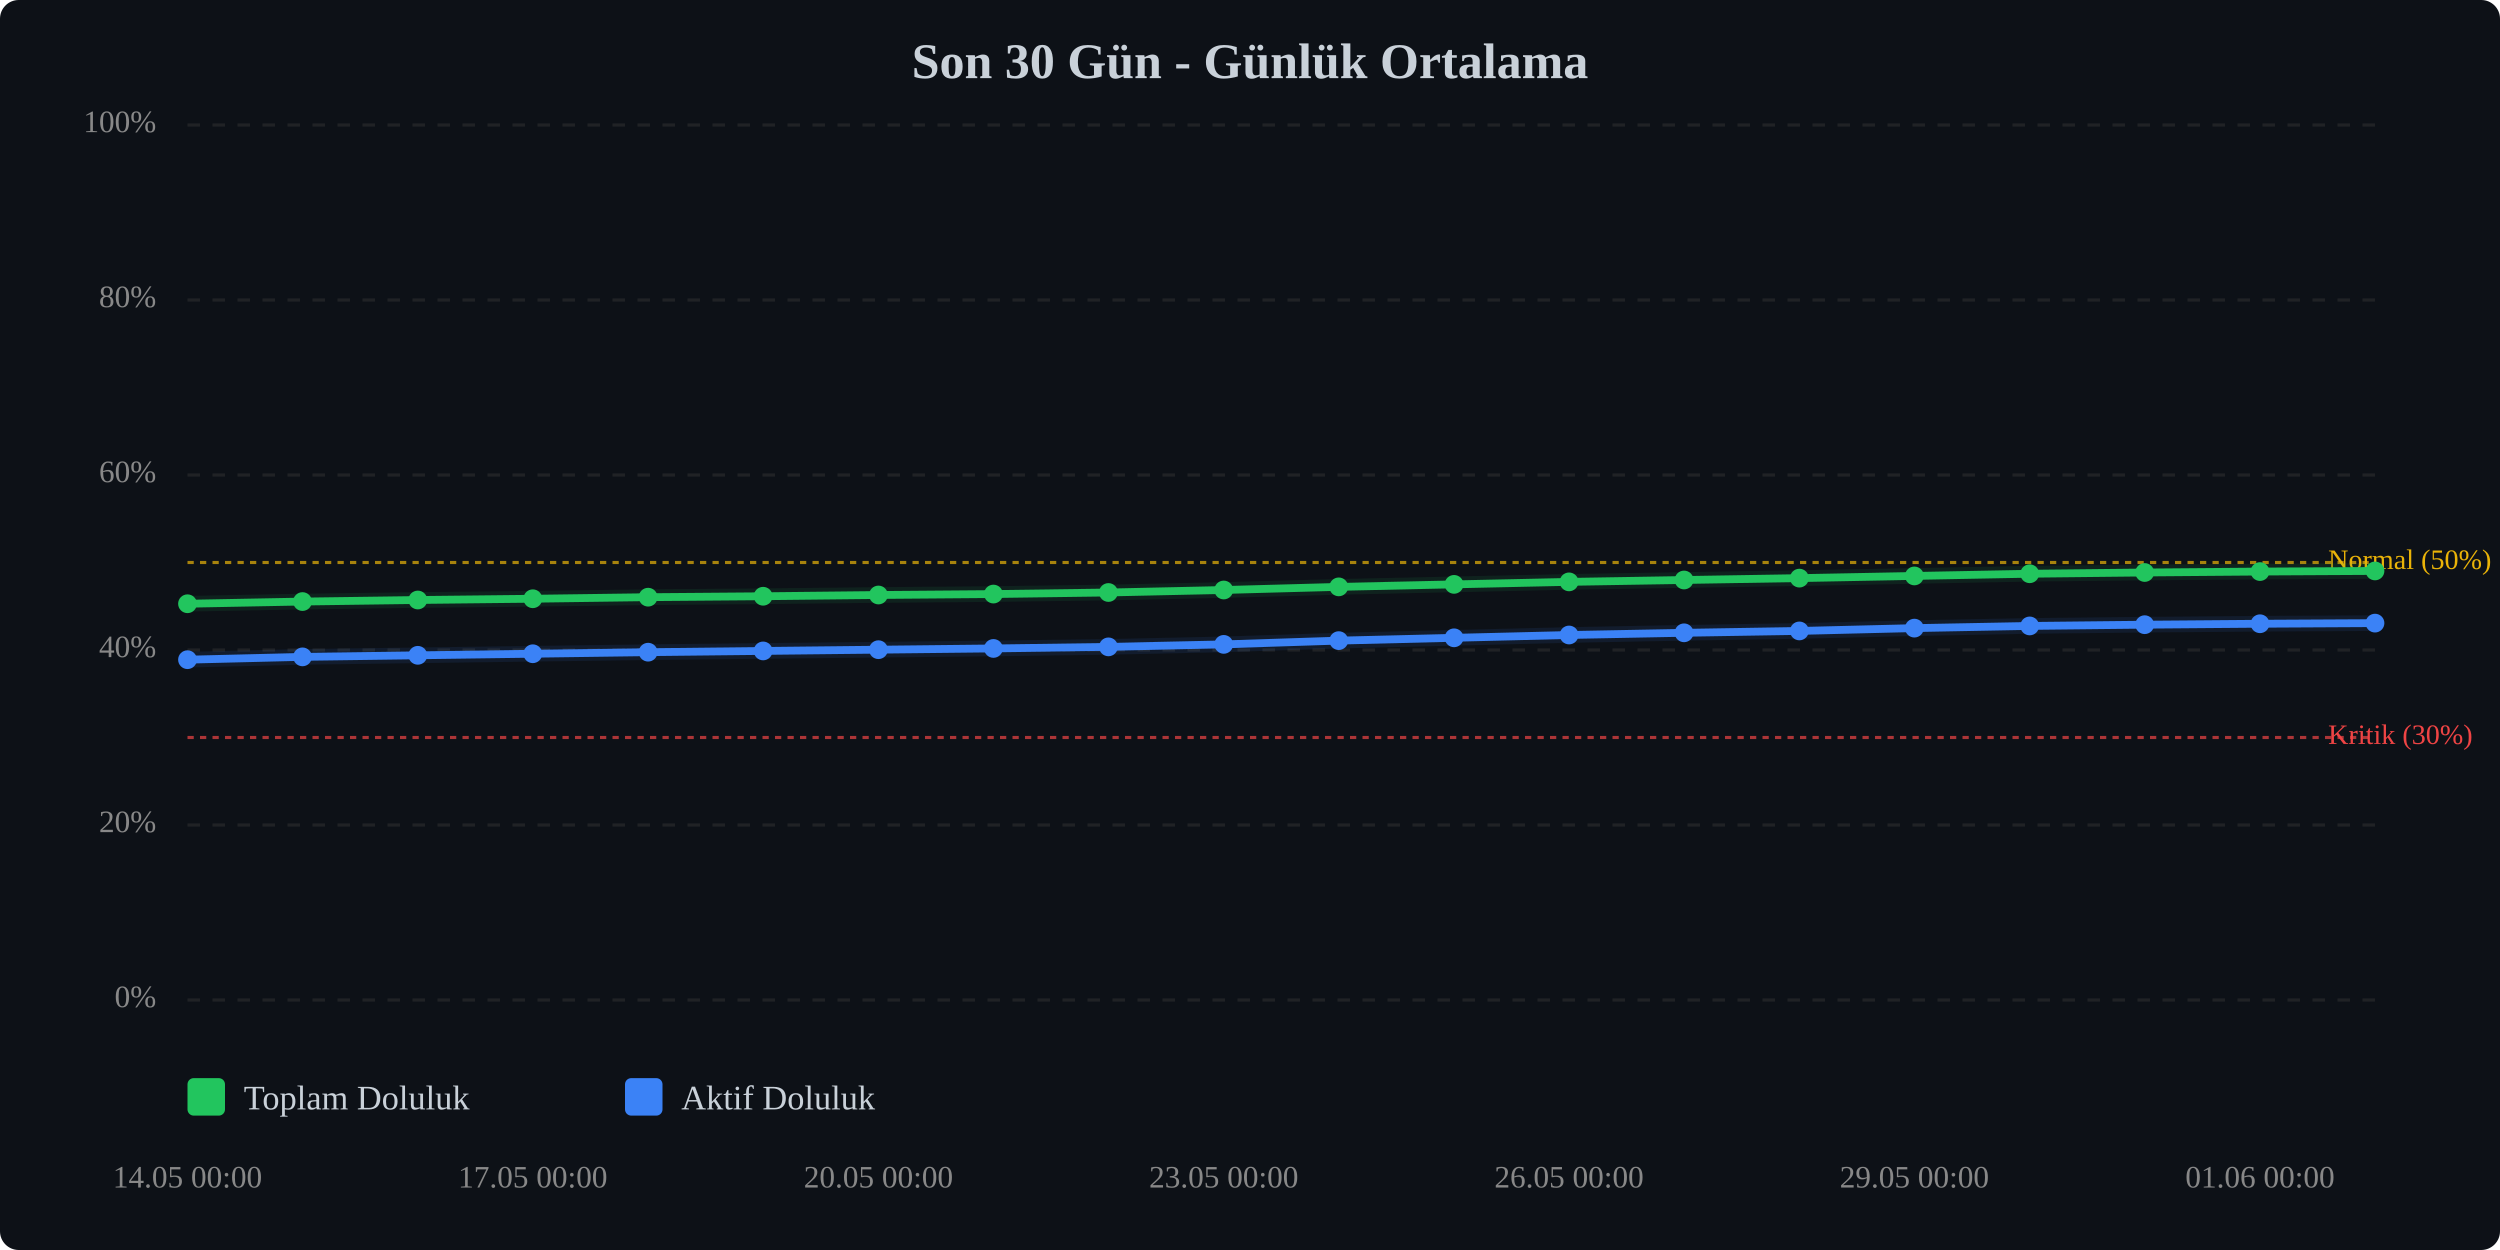
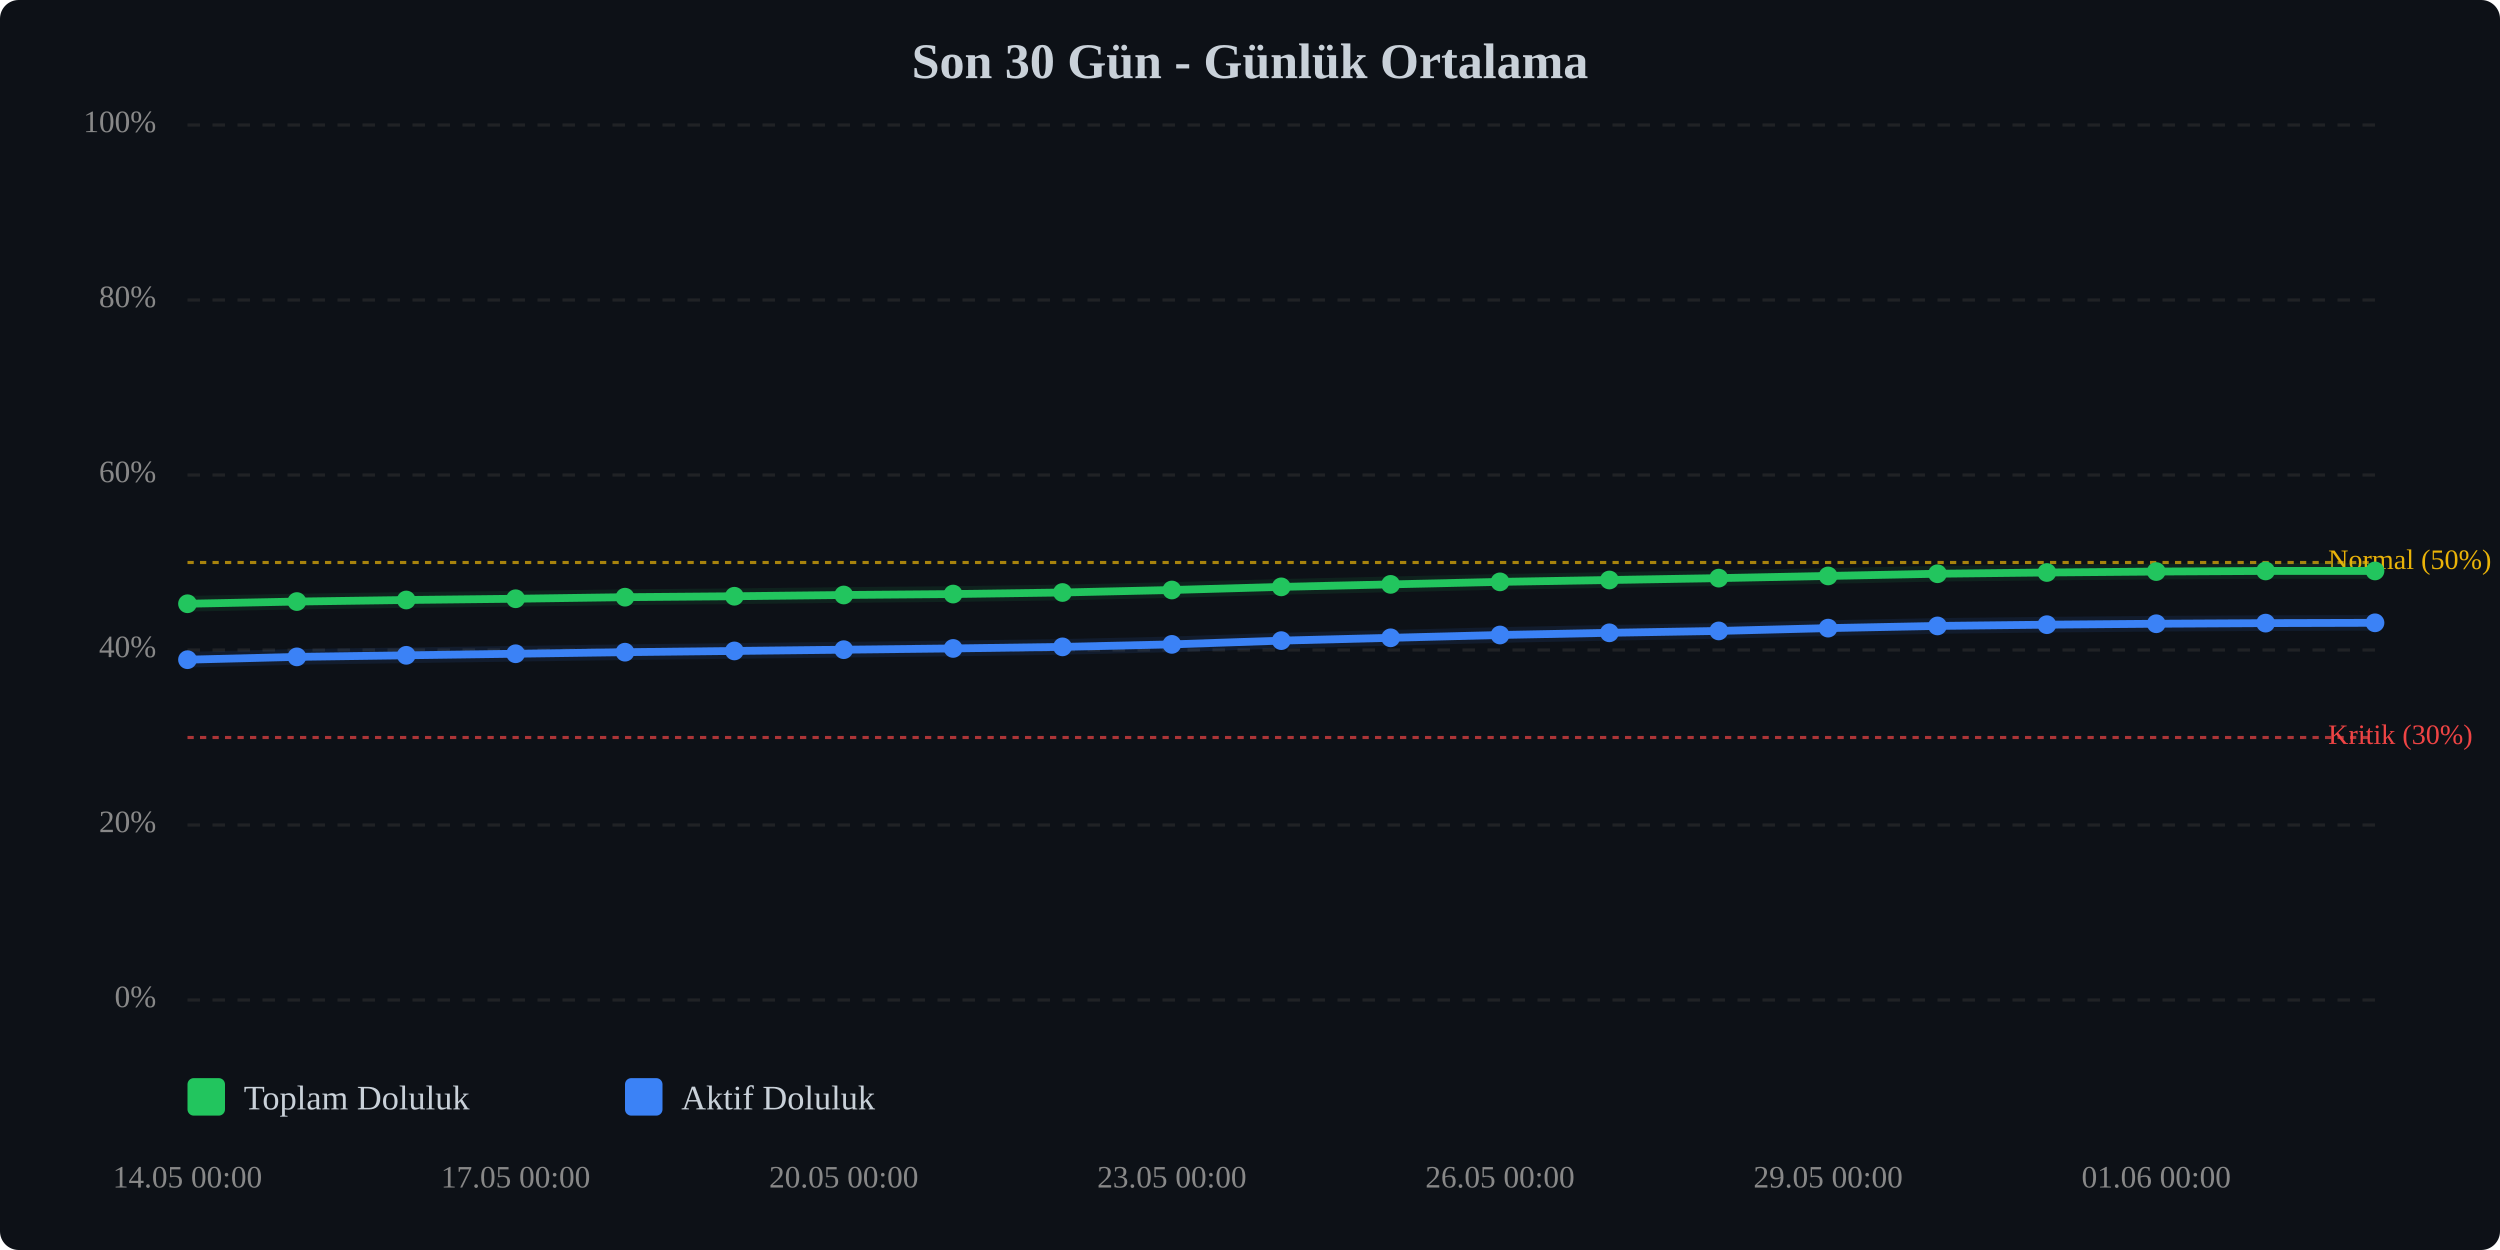
<svg xmlns="http://www.w3.org/2000/svg" viewBox="0 0 800 400" width="100%" style="max-width:800px;">
  <rect width="800" height="400" fill="#0d1117" rx="6" />
  <text x="400.0" y="25" text-anchor="middle" font-size="16" font-weight="bold" fill="#c9d1d9">Son 30 Gün - Günlük Ortalama</text>
  <line x1="60" y1="320.0" x2="760" y2="320.0" stroke="#333" stroke-width="1" stroke-dasharray="4,4" opacity="0.5" />
  <text x="50" y="320.0" text-anchor="end" dominant-baseline="middle" font-size="10" fill="#888">0%</text>
  <line x1="60" y1="264.0" x2="760" y2="264.0" stroke="#333" stroke-width="1" stroke-dasharray="4,4" opacity="0.5" />
  <text x="50" y="264.0" text-anchor="end" dominant-baseline="middle" font-size="10" fill="#888">20%</text>
  <line x1="60" y1="208.0" x2="760" y2="208.0" stroke="#333" stroke-width="1" stroke-dasharray="4,4" opacity="0.5" />
  <text x="50" y="208.0" text-anchor="end" dominant-baseline="middle" font-size="10" fill="#888">40%</text>
  <line x1="60" y1="152.0" x2="760" y2="152.0" stroke="#333" stroke-width="1" stroke-dasharray="4,4" opacity="0.5" />
  <text x="50" y="152.0" text-anchor="end" dominant-baseline="middle" font-size="10" fill="#888">60%</text>
  <line x1="60" y1="96.0" x2="760" y2="96.0" stroke="#333" stroke-width="1" stroke-dasharray="4,4" opacity="0.5" />
  <text x="50" y="96.0" text-anchor="end" dominant-baseline="middle" font-size="10" fill="#888">80%</text>
  <line x1="60" y1="40.0" x2="760" y2="40.0" stroke="#333" stroke-width="1" stroke-dasharray="4,4" opacity="0.5" />
  <text x="50" y="40.0" text-anchor="end" dominant-baseline="middle" font-size="10" fill="#888">100%</text>
  <line x1="60" y1="236.0" x2="760" y2="236.0" stroke="#ef4444" stroke-width="1" stroke-dasharray="2,2" opacity="0.7" />
  <text x="745" y="236.0" dominant-baseline="middle" font-size="9" fill="#ef4444">Kritik (30%)</text>
  <line x1="60" y1="180.0" x2="760" y2="180.0" stroke="#eab308" stroke-width="1" stroke-dasharray="2,2" opacity="0.7" />
  <text x="745" y="180.0" dominant-baseline="middle" font-size="9" fill="#eab308">Normal (50%)</text>
-   <polyline points="60.0,193.2 96.8,192.5 133.7,192.0 170.5,191.6 207.4,191.1 244.2,190.8 281.1,190.4 317.9,190.1 354.7,189.6 391.6,188.8 428.4,187.8 465.3,187.0 502.1,186.2 538.9,185.6 575.8,185.0 612.6,184.3 649.5,183.6 686.3,183.2 723.2,182.9 760.0,182.7" fill="none" stroke="#22c55e" stroke-width="2.5" stroke-linecap="round" stroke-linejoin="round" />
-   <polyline points="60.0,193.2 96.8,192.5 133.7,192.0 170.5,191.6 207.4,191.1 244.2,190.8 281.1,190.4 317.9,190.1 354.7,189.6 391.6,188.8 428.4,187.8 465.3,187.0 502.1,186.2 538.9,185.6 575.8,185.0 612.6,184.3 649.5,183.6 686.3,183.2 723.2,182.9 760.0,182.7" fill="none" stroke="#22c55e" stroke-width="5" opacity="0.1" stroke-linecap="round" stroke-linejoin="round" />
-   <polyline points="60.0,211.1 96.8,210.2 133.7,209.7 170.5,209.2 207.4,208.7 244.2,208.3 281.1,207.9 317.9,207.5 354.7,207.0 391.6,206.2 428.4,205.0 465.3,204.1 502.1,203.2 538.9,202.5 575.8,201.9 612.6,201.0 649.5,200.3 686.3,199.9 723.2,199.6 760.0,199.4" fill="none" stroke="#3b82f6" stroke-width="2.5" stroke-linecap="round" stroke-linejoin="round" />
-   <polyline points="60.0,211.1 96.8,210.2 133.7,209.7 170.5,209.2 207.4,208.7 244.2,208.3 281.1,207.9 317.9,207.5 354.7,207.0 391.6,206.2 428.4,205.0 465.3,204.1 502.1,203.2 538.9,202.5 575.8,201.9 612.6,201.0 649.5,200.3 686.3,199.9 723.2,199.6 760.0,199.4" fill="none" stroke="#3b82f6" stroke-width="5" opacity="0.1" stroke-linecap="round" stroke-linejoin="round" />
+   <polyline points="60.0,193.2 95.0,192.5 130.0,192.0 165.0,191.6 200.0,191.1 235.0,190.8 270.0,190.4 305.0,190.1 340.0,189.6 375.0,188.8 410.0,187.8 445.0,187.0 480.0,186.2 515.0,185.6 550.0,185.0 585.0,184.3 620.0,183.6 655.0,183.2 690.0,182.9 725.0,182.7 760.0,182.7" fill="none" stroke="#22c55e" stroke-width="2.5" stroke-linecap="round" stroke-linejoin="round" />
+   <polyline points="60.0,193.2 95.0,192.5 130.0,192.0 165.0,191.6 200.0,191.1 235.0,190.8 270.0,190.4 305.0,190.1 340.0,189.6 375.0,188.8 410.0,187.8 445.0,187.0 480.0,186.2 515.0,185.6 550.0,185.0 585.0,184.3 620.0,183.6 655.0,183.2 690.0,182.9 725.0,182.7 760.0,182.7" fill="none" stroke="#22c55e" stroke-width="5" opacity="0.1" stroke-linecap="round" stroke-linejoin="round" />
+   <polyline points="60.0,211.1 95.0,210.2 130.0,209.7 165.0,209.2 200.0,208.7 235.0,208.3 270.0,207.9 305.0,207.5 340.0,207.0 375.0,206.2 410.0,205.0 445.0,204.1 480.0,203.2 515.0,202.5 550.0,201.9 585.0,201.0 620.0,200.3 655.0,199.9 690.0,199.6 725.0,199.4 760.0,199.3" fill="none" stroke="#3b82f6" stroke-width="2.5" stroke-linecap="round" stroke-linejoin="round" />
+   <polyline points="60.0,211.1 95.0,210.2 130.0,209.7 165.0,209.2 200.0,208.7 235.0,208.3 270.0,207.9 305.0,207.5 340.0,207.0 375.0,206.2 410.0,205.0 445.0,204.1 480.0,203.2 515.0,202.5 550.0,201.9 585.0,201.0 620.0,200.3 655.0,199.9 690.0,199.6 725.0,199.4 760.0,199.3" fill="none" stroke="#3b82f6" stroke-width="5" opacity="0.1" stroke-linecap="round" stroke-linejoin="round" />
  <circle cx="60.0" cy="193.2" r="3" fill="#22c55e" />
-   <circle cx="96.8" cy="192.5" r="3" fill="#22c55e" />
-   <circle cx="133.7" cy="192.0" r="3" fill="#22c55e" />
-   <circle cx="170.5" cy="191.6" r="3" fill="#22c55e" />
-   <circle cx="207.4" cy="191.1" r="3" fill="#22c55e" />
-   <circle cx="244.2" cy="190.8" r="3" fill="#22c55e" />
-   <circle cx="281.1" cy="190.4" r="3" fill="#22c55e" />
-   <circle cx="317.9" cy="190.1" r="3" fill="#22c55e" />
-   <circle cx="354.7" cy="189.6" r="3" fill="#22c55e" />
-   <circle cx="391.6" cy="188.8" r="3" fill="#22c55e" />
-   <circle cx="428.4" cy="187.8" r="3" fill="#22c55e" />
-   <circle cx="465.3" cy="187.0" r="3" fill="#22c55e" />
-   <circle cx="502.1" cy="186.2" r="3" fill="#22c55e" />
-   <circle cx="538.9" cy="185.6" r="3" fill="#22c55e" />
-   <circle cx="575.8" cy="185.0" r="3" fill="#22c55e" />
-   <circle cx="612.6" cy="184.3" r="3" fill="#22c55e" />
-   <circle cx="649.5" cy="183.6" r="3" fill="#22c55e" />
-   <circle cx="686.3" cy="183.2" r="3" fill="#22c55e" />
-   <circle cx="723.2" cy="182.9" r="3" fill="#22c55e" />
+   <circle cx="95.0" cy="192.5" r="3" fill="#22c55e" />
+   <circle cx="130.0" cy="192.0" r="3" fill="#22c55e" />
+   <circle cx="165.0" cy="191.6" r="3" fill="#22c55e" />
+   <circle cx="200.0" cy="191.1" r="3" fill="#22c55e" />
+   <circle cx="235.0" cy="190.8" r="3" fill="#22c55e" />
+   <circle cx="270.0" cy="190.4" r="3" fill="#22c55e" />
+   <circle cx="305.0" cy="190.1" r="3" fill="#22c55e" />
+   <circle cx="340.0" cy="189.6" r="3" fill="#22c55e" />
+   <circle cx="375.0" cy="188.8" r="3" fill="#22c55e" />
+   <circle cx="410.0" cy="187.8" r="3" fill="#22c55e" />
+   <circle cx="445.0" cy="187.0" r="3" fill="#22c55e" />
+   <circle cx="480.0" cy="186.2" r="3" fill="#22c55e" />
+   <circle cx="515.0" cy="185.6" r="3" fill="#22c55e" />
+   <circle cx="550.0" cy="185.0" r="3" fill="#22c55e" />
+   <circle cx="585.0" cy="184.3" r="3" fill="#22c55e" />
+   <circle cx="620.0" cy="183.6" r="3" fill="#22c55e" />
+   <circle cx="655.0" cy="183.2" r="3" fill="#22c55e" />
+   <circle cx="690.0" cy="182.9" r="3" fill="#22c55e" />
+   <circle cx="725.0" cy="182.7" r="3" fill="#22c55e" />
  <circle cx="760.0" cy="182.7" r="3" fill="#22c55e" />
  <circle cx="60.0" cy="211.1" r="3" fill="#3b82f6" />
-   <circle cx="96.8" cy="210.2" r="3" fill="#3b82f6" />
-   <circle cx="133.7" cy="209.7" r="3" fill="#3b82f6" />
-   <circle cx="170.5" cy="209.2" r="3" fill="#3b82f6" />
-   <circle cx="207.4" cy="208.7" r="3" fill="#3b82f6" />
-   <circle cx="244.2" cy="208.3" r="3" fill="#3b82f6" />
-   <circle cx="281.1" cy="207.9" r="3" fill="#3b82f6" />
-   <circle cx="317.9" cy="207.5" r="3" fill="#3b82f6" />
-   <circle cx="354.7" cy="207.0" r="3" fill="#3b82f6" />
-   <circle cx="391.6" cy="206.2" r="3" fill="#3b82f6" />
-   <circle cx="428.4" cy="205.0" r="3" fill="#3b82f6" />
-   <circle cx="465.3" cy="204.1" r="3" fill="#3b82f6" />
-   <circle cx="502.1" cy="203.2" r="3" fill="#3b82f6" />
-   <circle cx="538.9" cy="202.5" r="3" fill="#3b82f6" />
-   <circle cx="575.8" cy="201.9" r="3" fill="#3b82f6" />
-   <circle cx="612.6" cy="201.0" r="3" fill="#3b82f6" />
-   <circle cx="649.5" cy="200.3" r="3" fill="#3b82f6" />
-   <circle cx="686.3" cy="199.9" r="3" fill="#3b82f6" />
-   <circle cx="723.2" cy="199.6" r="3" fill="#3b82f6" />
-   <circle cx="760.0" cy="199.4" r="3" fill="#3b82f6" />
+   <circle cx="95.0" cy="210.2" r="3" fill="#3b82f6" />
+   <circle cx="130.0" cy="209.7" r="3" fill="#3b82f6" />
+   <circle cx="165.0" cy="209.2" r="3" fill="#3b82f6" />
+   <circle cx="200.0" cy="208.7" r="3" fill="#3b82f6" />
+   <circle cx="235.0" cy="208.3" r="3" fill="#3b82f6" />
+   <circle cx="270.0" cy="207.9" r="3" fill="#3b82f6" />
+   <circle cx="305.0" cy="207.5" r="3" fill="#3b82f6" />
+   <circle cx="340.0" cy="207.0" r="3" fill="#3b82f6" />
+   <circle cx="375.0" cy="206.2" r="3" fill="#3b82f6" />
+   <circle cx="410.0" cy="205.0" r="3" fill="#3b82f6" />
+   <circle cx="445.0" cy="204.1" r="3" fill="#3b82f6" />
+   <circle cx="480.0" cy="203.2" r="3" fill="#3b82f6" />
+   <circle cx="515.0" cy="202.5" r="3" fill="#3b82f6" />
+   <circle cx="550.0" cy="201.9" r="3" fill="#3b82f6" />
+   <circle cx="585.0" cy="201.0" r="3" fill="#3b82f6" />
+   <circle cx="620.0" cy="200.3" r="3" fill="#3b82f6" />
+   <circle cx="655.0" cy="199.9" r="3" fill="#3b82f6" />
+   <circle cx="690.0" cy="199.6" r="3" fill="#3b82f6" />
+   <circle cx="725.0" cy="199.4" r="3" fill="#3b82f6" />
+   <circle cx="760.0" cy="199.3" r="3" fill="#3b82f6" />
  <text x="60.0" y="380" text-anchor="middle" font-size="10" fill="#888">14.05 00:00</text>
-   <text x="170.5" y="380" text-anchor="middle" font-size="10" fill="#888">17.05 00:00</text>
-   <text x="281.1" y="380" text-anchor="middle" font-size="10" fill="#888">20.05 00:00</text>
-   <text x="391.6" y="380" text-anchor="middle" font-size="10" fill="#888">23.05 00:00</text>
-   <text x="502.1" y="380" text-anchor="middle" font-size="10" fill="#888">26.05 00:00</text>
-   <text x="612.6" y="380" text-anchor="middle" font-size="10" fill="#888">29.05 00:00</text>
-   <text x="723.2" y="380" text-anchor="middle" font-size="10" fill="#888">01.06 00:00</text>
+   <text x="165.0" y="380" text-anchor="middle" font-size="10" fill="#888">17.05 00:00</text>
+   <text x="270.0" y="380" text-anchor="middle" font-size="10" fill="#888">20.05 00:00</text>
+   <text x="375.0" y="380" text-anchor="middle" font-size="10" fill="#888">23.05 00:00</text>
+   <text x="480.0" y="380" text-anchor="middle" font-size="10" fill="#888">26.05 00:00</text>
+   <text x="585.0" y="380" text-anchor="middle" font-size="10" fill="#888">29.05 00:00</text>
+   <text x="690.0" y="380" text-anchor="middle" font-size="10" fill="#888">01.06 00:00</text>
  <g transform="translate(60, 345)">
    <rect x="0" y="0" width="12" height="12" fill="#22c55e" rx="2" />
    <text x="18" y="10" font-size="11" fill="#c9d1d9">Toplam Doluluk</text>
    <rect x="140" y="0" width="12" height="12" fill="#3b82f6" rx="2" />
    <text x="158" y="10" font-size="11" fill="#c9d1d9">Aktif Doluluk</text>
  </g>
</svg>
